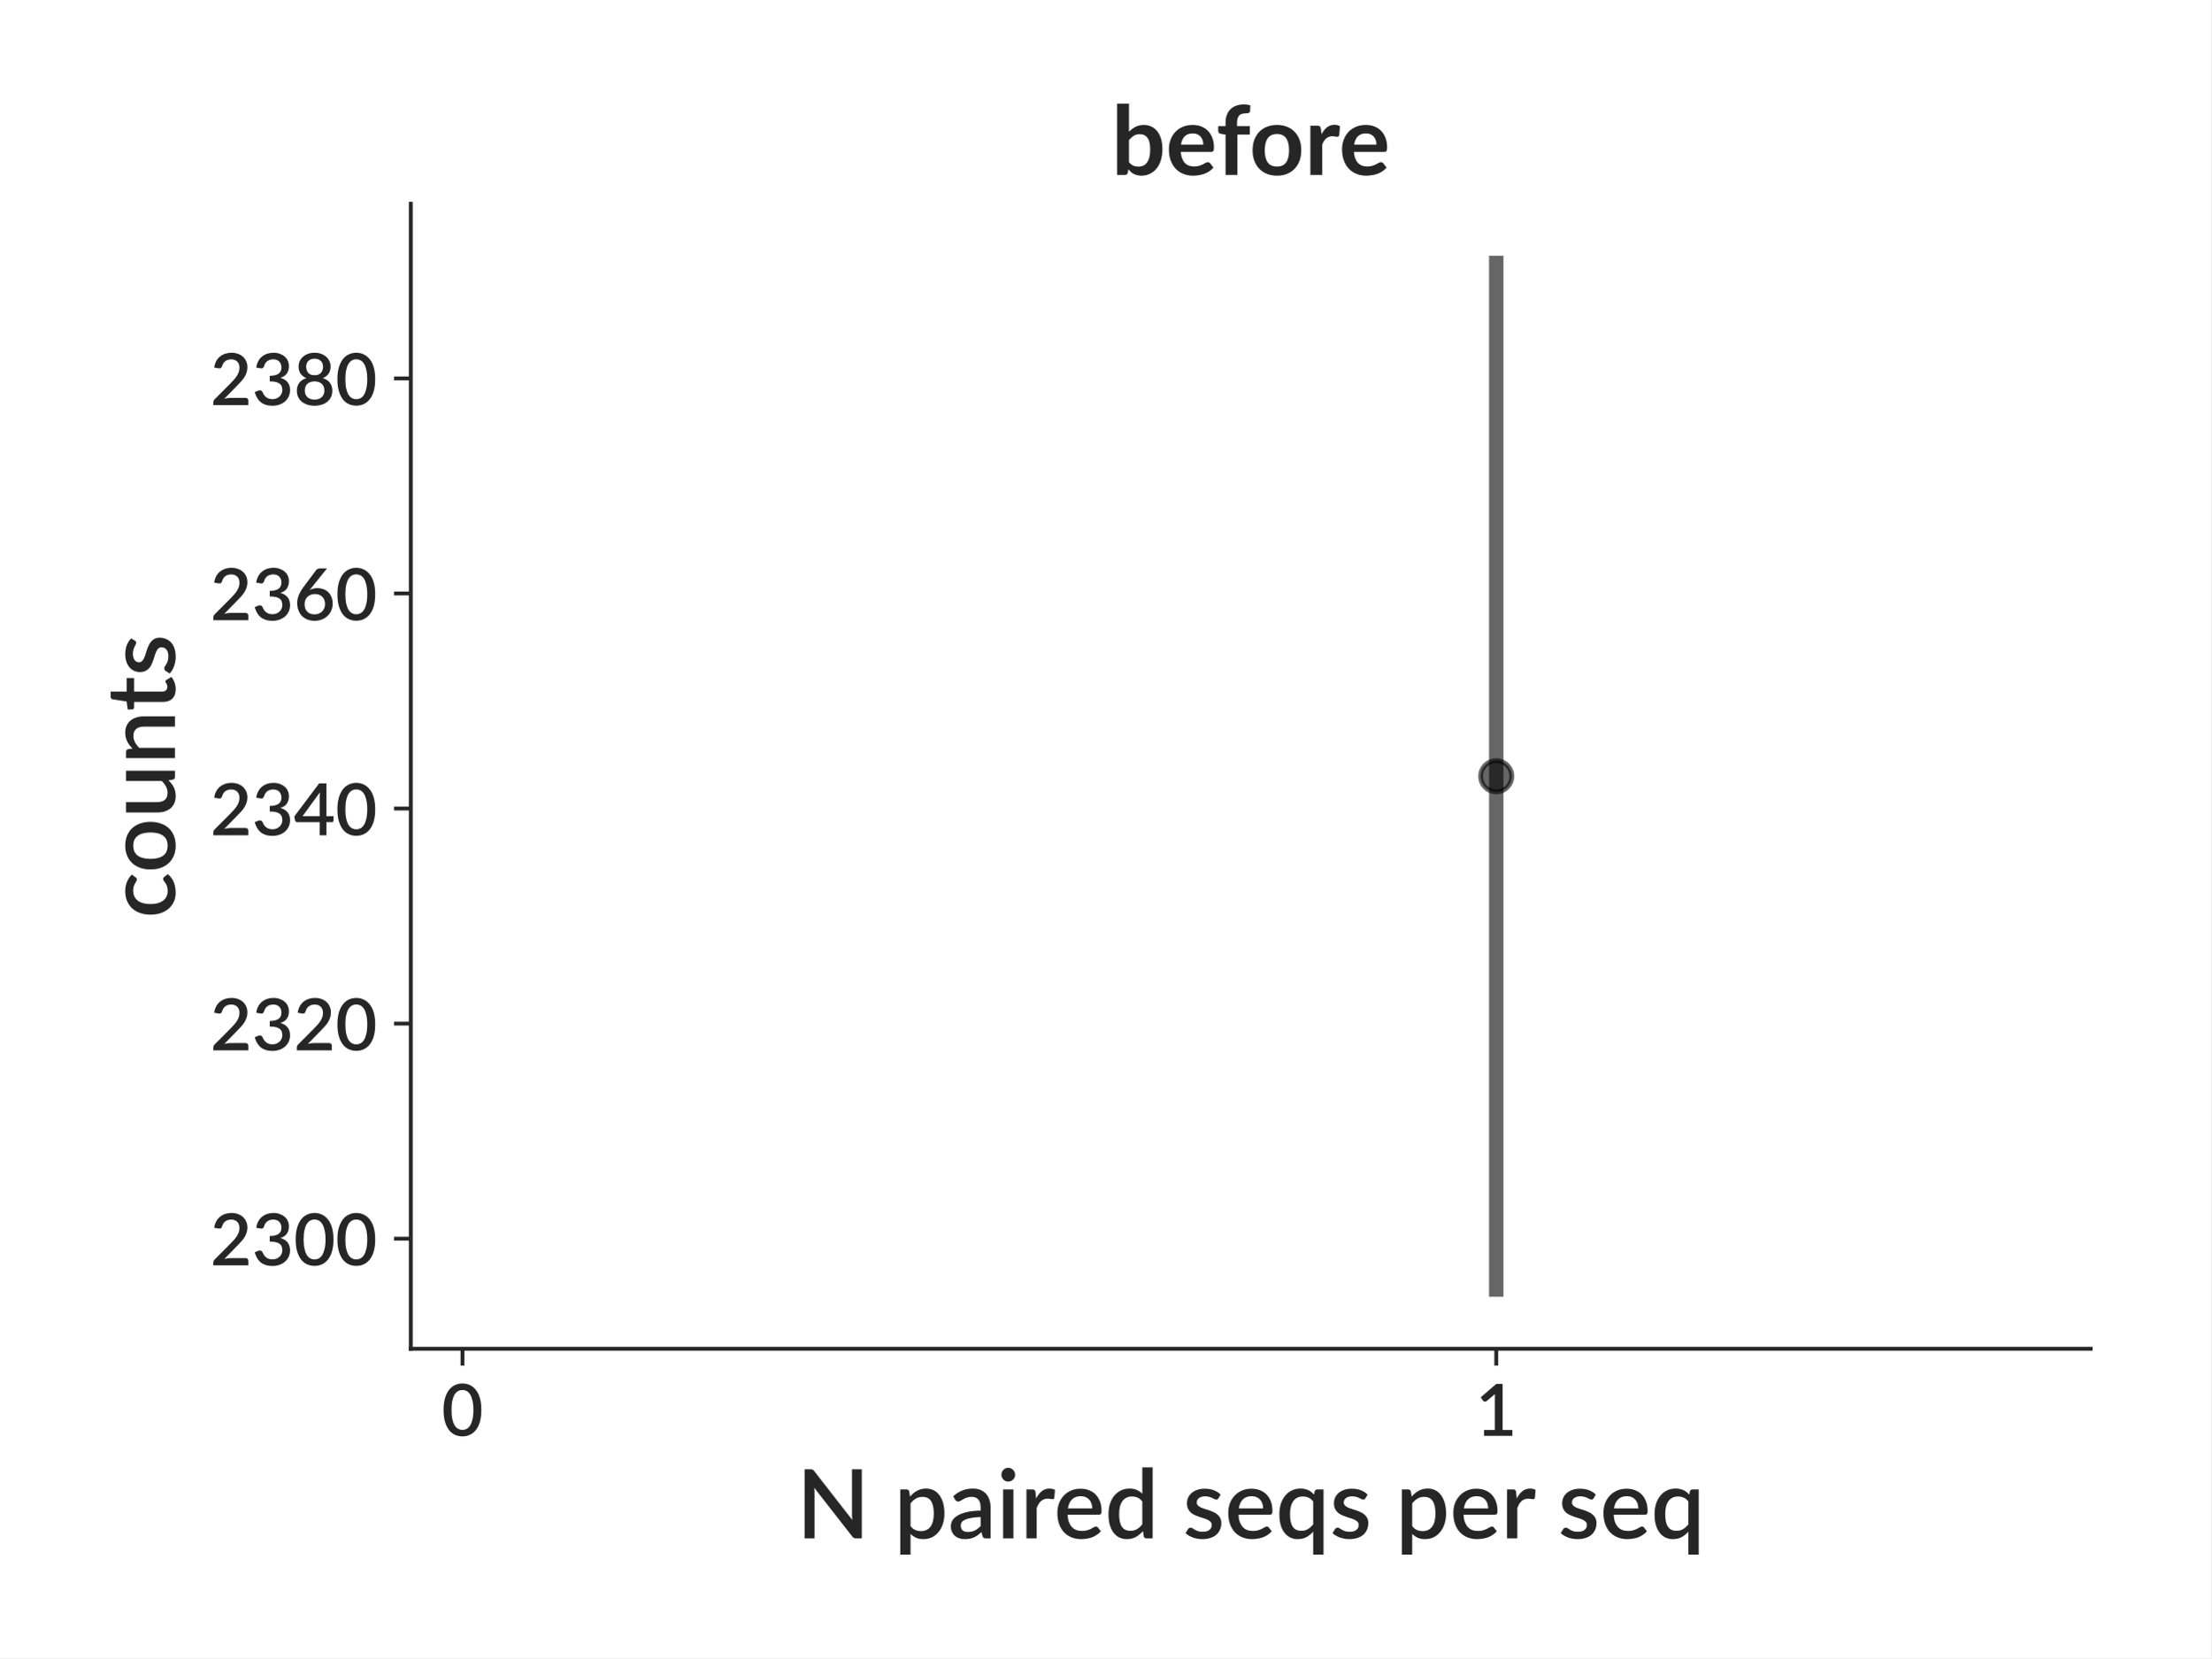
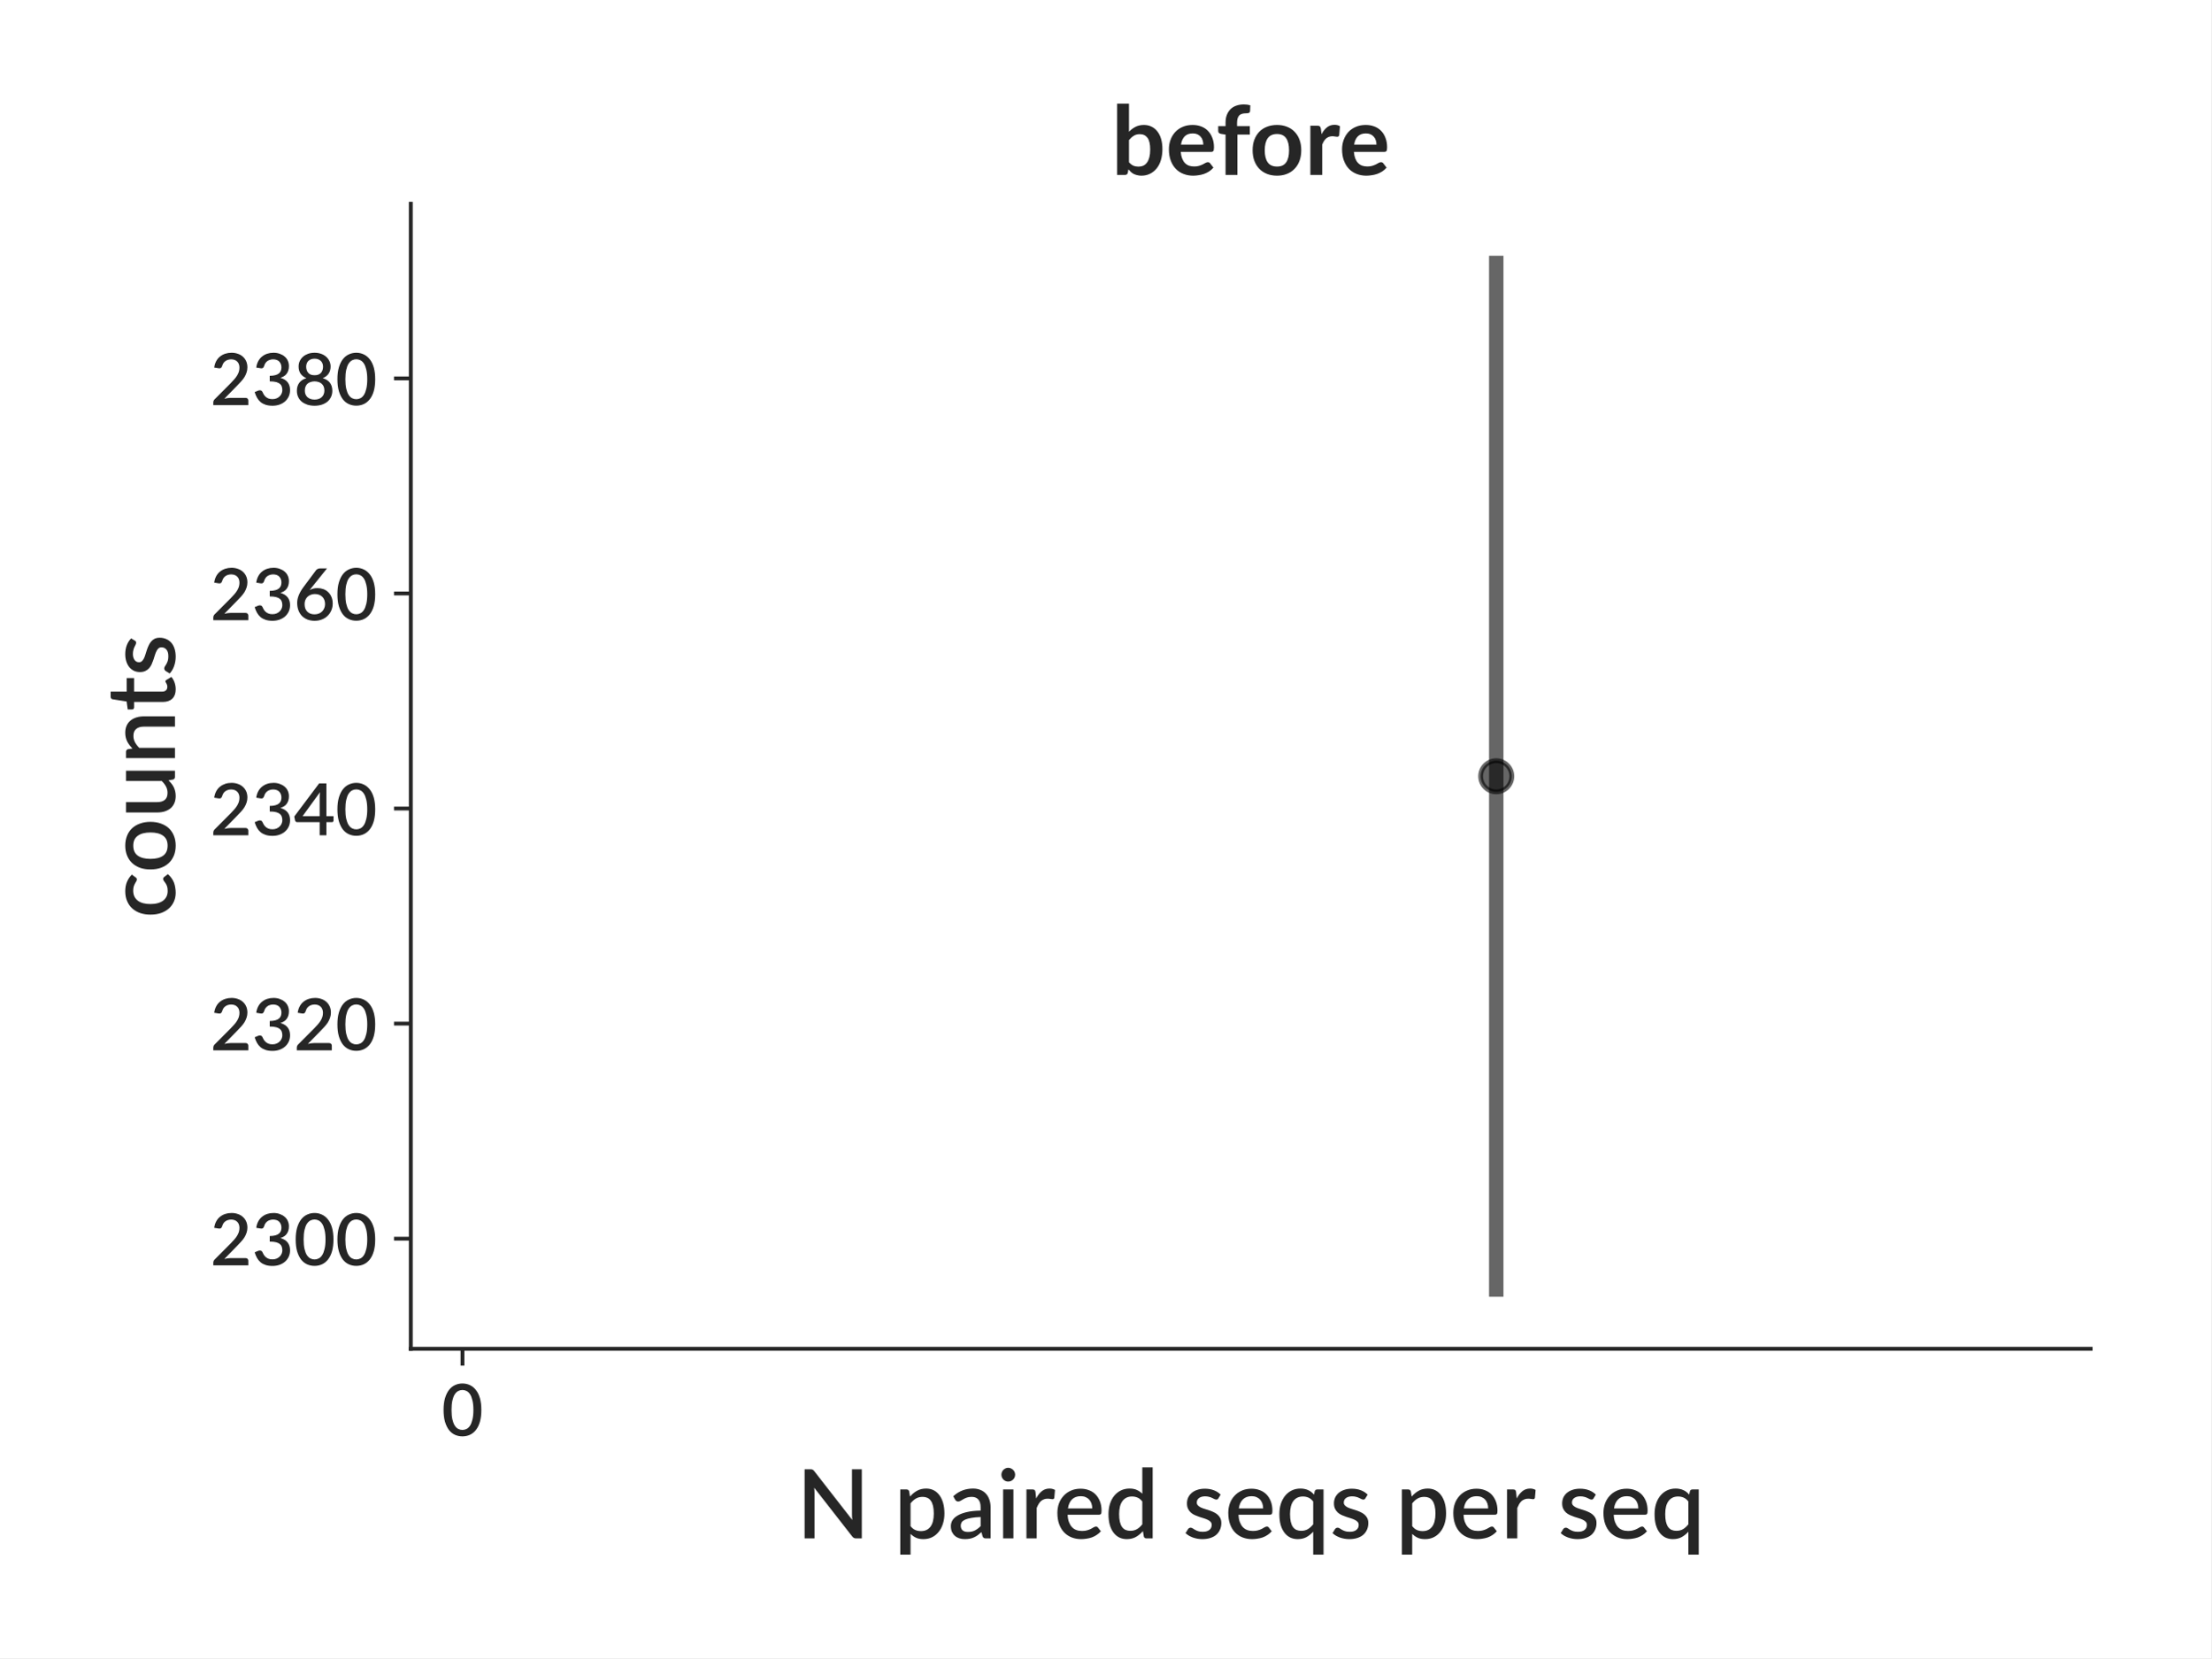
<svg xmlns="http://www.w3.org/2000/svg" xmlns:xlink="http://www.w3.org/1999/xlink" height="345.6pt" version="1.1" viewBox="0 0 460.8 345.6" width="460.8pt">
  <defs>
    <style type="text/css">
*{stroke-linecap:butt;stroke-linejoin:round;}
  </style>
  </defs>
  <g id="figure_1">
    <g id="patch_1">
      <path d="M 0 345.6  L 460.8 345.6  L 460.8 0  L 0 0  z " style="fill:#ffffff;" />
    </g>
    <g id="axes_1">
      <g id="patch_2">
        <path d="M 85.609 281.134  L 435.7 281.134  L 435.7 42.459  L 85.609 42.459  z " style="fill:#ffffff;" />
      </g>
      <g id="matplotlib.axis_1">
        <g id="xtick_1">
          <g id="line2d_1">
            <defs>
-               <path d="M 0 0  L 0 3.5  " id="me78b549cf3" style="stroke:#262626;stroke-width:0.8;" />
+               <path d="M 0 0  L 0 3.5  " id="m94f6652900" style="stroke:#262626;stroke-width:0.8;" />
            </defs>
            <g>
-               <use style="fill:#262626;stroke:#262626;stroke-width:0.8;" x="96.381" xlink:href="#me78b549cf3" y="281.134" />
+               <use style="fill:#262626;stroke:#262626;stroke-width:0.8;" x="96.381" xlink:href="#m94f6652900" y="281.134" />
            </g>
          </g>
          <g id="text_1">
            <text style="fill:#262626;font-family:Lato;font-size:15px;font-style:normal;font-weight:600;text-anchor:middle;" transform="rotate(-0, 96.38139, 299.2781)" x="96.381" y="299.278">0</text>
          </g>
        </g>
-         <g id="xtick_2">
-           <g id="line2d_2">
-             <g>
-               <use style="fill:#262626;stroke:#262626;stroke-width:0.8;" x="311.822" xlink:href="#me78b549cf3" y="281.134" />
-             </g>
-           </g>
-           <g id="text_2">
-             <text style="fill:#262626;font-family:Lato;font-size:15px;font-style:normal;font-weight:600;text-anchor:middle;" transform="rotate(-0, 311.8218, 299.2781)" x="311.822" y="299.278">1</text>
-           </g>
-         </g>
-         <g id="text_3">
+         <g id="text_2">
          <text style="fill:#262626;font-family:Lato;font-size:20px;font-style:normal;font-weight:600;text-anchor:middle;" transform="rotate(-0, 260.6547, 320.65)" x="260.655" y="320.65">N paired seqs per seq</text>
        </g>
      </g>
      <g id="matplotlib.axis_2">
        <g id="ytick_1">
-           <g id="line2d_3">
+           <g id="line2d_2">
            <defs>
-               <path d="M 0 0  L -3.5 0  " id="md29cc64dfb" style="stroke:#262626;stroke-width:0.8;" />
+               <path d="M 0 0  L -3.5 0  " id="m30861dd915" style="stroke:#262626;stroke-width:0.8;" />
            </defs>
            <g>
-               <use style="fill:#262626;stroke:#262626;stroke-width:0.8;" x="85.609" xlink:href="#md29cc64dfb" y="258.172" />
+               <use style="fill:#262626;stroke:#262626;stroke-width:0.8;" x="85.609" xlink:href="#m30861dd915" y="258.172" />
            </g>
          </g>
-           <g id="text_4">
+           <g id="text_3">
            <text style="fill:#262626;font-family:Lato;font-size:15px;font-style:normal;font-weight:600;text-anchor:end;" transform="rotate(-0, 78.60938, 263.7439)" x="78.609" y="263.744">2300</text>
          </g>
        </g>
        <g id="ytick_2">
-           <g id="line2d_4">
+           <g id="line2d_3">
            <g>
-               <use style="fill:#262626;stroke:#262626;stroke-width:0.8;" x="85.609" xlink:href="#md29cc64dfb" y="213.346" />
+               <use style="fill:#262626;stroke:#262626;stroke-width:0.8;" x="85.609" xlink:href="#m30861dd915" y="213.346" />
            </g>
          </g>
-           <g id="text_5">
+           <g id="text_4">
            <text style="fill:#262626;font-family:Lato;font-size:15px;font-style:normal;font-weight:600;text-anchor:end;" transform="rotate(-0, 78.60938, 218.9183)" x="78.609" y="218.918">2320</text>
          </g>
        </g>
        <g id="ytick_3">
-           <g id="line2d_5">
+           <g id="line2d_4">
            <g>
-               <use style="fill:#262626;stroke:#262626;stroke-width:0.8;" x="85.609" xlink:href="#md29cc64dfb" y="168.52" />
+               <use style="fill:#262626;stroke:#262626;stroke-width:0.8;" x="85.609" xlink:href="#m30861dd915" y="168.52" />
            </g>
          </g>
-           <g id="text_6">
+           <g id="text_5">
            <text style="fill:#262626;font-family:Lato;font-size:15px;font-style:normal;font-weight:600;text-anchor:end;" transform="rotate(-0, 78.60938, 174.0926)" x="78.609" y="174.093">2340</text>
          </g>
        </g>
        <g id="ytick_4">
-           <g id="line2d_6">
+           <g id="line2d_5">
            <g>
-               <use style="fill:#262626;stroke:#262626;stroke-width:0.8;" x="85.609" xlink:href="#md29cc64dfb" y="123.695" />
+               <use style="fill:#262626;stroke:#262626;stroke-width:0.8;" x="85.609" xlink:href="#m30861dd915" y="123.695" />
            </g>
          </g>
-           <g id="text_7">
+           <g id="text_6">
            <text style="fill:#262626;font-family:Lato;font-size:15px;font-style:normal;font-weight:600;text-anchor:end;" transform="rotate(-0, 78.60938, 129.2669)" x="78.609" y="129.267">2360</text>
          </g>
        </g>
        <g id="ytick_5">
-           <g id="line2d_7">
+           <g id="line2d_6">
            <g>
-               <use style="fill:#262626;stroke:#262626;stroke-width:0.8;" x="85.609" xlink:href="#md29cc64dfb" y="78.869" />
+               <use style="fill:#262626;stroke:#262626;stroke-width:0.8;" x="85.609" xlink:href="#m30861dd915" y="78.869" />
            </g>
          </g>
-           <g id="text_8">
+           <g id="text_7">
            <text style="fill:#262626;font-family:Lato;font-size:15px;font-style:normal;font-weight:600;text-anchor:end;" transform="rotate(-0, 78.60938, 84.44128)" x="78.609" y="84.441">2380</text>
          </g>
        </g>
-         <g id="text_9">
+         <g id="text_8">
          <text style="fill:#262626;font-family:Lato;font-size:20px;font-style:normal;font-weight:600;text-anchor:middle;" transform="rotate(-90, 36.45938, 161.7965)" x="36.459" y="161.796">counts</text>
        </g>
      </g>
      <g id="LineCollection_1">
-         <path clip-path="url(#pf08adfee3e)" d="M 311.822 270.285  L 311.822 53.308  " style="fill:none;stroke:#000000;stroke-opacity:0.6;stroke-width:3;" />
+         <path clip-path="url(#p71b6e379e0)" d="M 311.822 270.285  L 311.822 53.308  " style="fill:none;stroke:#000000;stroke-opacity:0.6;stroke-width:3;" />
      </g>
-       <g id="line2d_8">
-         <path clip-path="url(#pf08adfee3e)" d="M 311.822 161.796  " style="fill:none;stroke:#000000;stroke-linecap:round;stroke-opacity:0.6;stroke-width:3;" />
+       <g id="line2d_7">
+         <path clip-path="url(#p71b6e379e0)" d="M 311.822 161.796  " style="fill:none;stroke:#000000;stroke-linecap:round;stroke-opacity:0.6;stroke-width:3;" />
        <defs>
-           <path d="M 0 3.25  C 0.862 3.25 1.689 2.908 2.298 2.298  C 2.908 1.689 3.25 0.862 3.25 0  C 3.25 -0.862 2.908 -1.689 2.298 -2.298  C 1.689 -2.908 0.862 -3.25 0 -3.25  C -0.862 -3.25 -1.689 -2.908 -2.298 -2.298  C -2.908 -1.689 -3.25 -0.862 -3.25 0  C -3.25 0.862 -2.908 1.689 -2.298 2.298  C -1.689 2.908 -0.862 3.25 0 3.25  z " id="m2021f62139" style="stroke:#000000;stroke-opacity:0.6;" />
+           <path d="M 0 3.25  C 0.862 3.25 1.689 2.908 2.298 2.298  C 2.908 1.689 3.25 0.862 3.25 0  C 3.25 -0.862 2.908 -1.689 2.298 -2.298  C 1.689 -2.908 0.862 -3.25 0 -3.25  C -0.862 -3.25 -1.689 -2.908 -2.298 -2.298  C -2.908 -1.689 -3.25 -0.862 -3.25 0  C -3.25 0.862 -2.908 1.689 -2.298 2.298  C -1.689 2.908 -0.862 3.25 0 3.25  z " id="m04182f8fea" style="stroke:#000000;stroke-opacity:0.6;" />
        </defs>
-         <g clip-path="url(#pf08adfee3e)">
-           <use style="fill-opacity:0.6;stroke:#000000;stroke-opacity:0.6;" x="311.822" xlink:href="#m2021f62139" y="161.796" />
+         <g clip-path="url(#p71b6e379e0)">
+           <use style="fill-opacity:0.6;stroke:#000000;stroke-opacity:0.6;" x="311.822" xlink:href="#m04182f8fea" y="161.796" />
        </g>
      </g>
      <g id="patch_3">
        <path d="M 85.609 281.134  L 85.609 42.459  " style="fill:none;stroke:#262626;stroke-linecap:square;stroke-linejoin:miter;stroke-width:0.8;" />
      </g>
      <g id="patch_4">
        <path d="M 85.609 281.134  L 435.7 281.134  " style="fill:none;stroke:#262626;stroke-linecap:square;stroke-linejoin:miter;stroke-width:0.8;" />
      </g>
-       <g id="text_10">
+       <g id="text_9">
        <text style="fill:#262626;font-family:Lato;font-size:20px;font-style:normal;font-weight:bold;text-anchor:middle;" transform="rotate(-0, 260.6547, 36.45938)" x="260.655" y="36.459">before</text>
      </g>
    </g>
  </g>
  <defs>
-     <clipPath id="pf08adfee3e">
+     <clipPath id="p71b6e379e0">
      <rect height="238.674" width="350.091" x="85.609" y="42.459" />
    </clipPath>
  </defs>
</svg>
